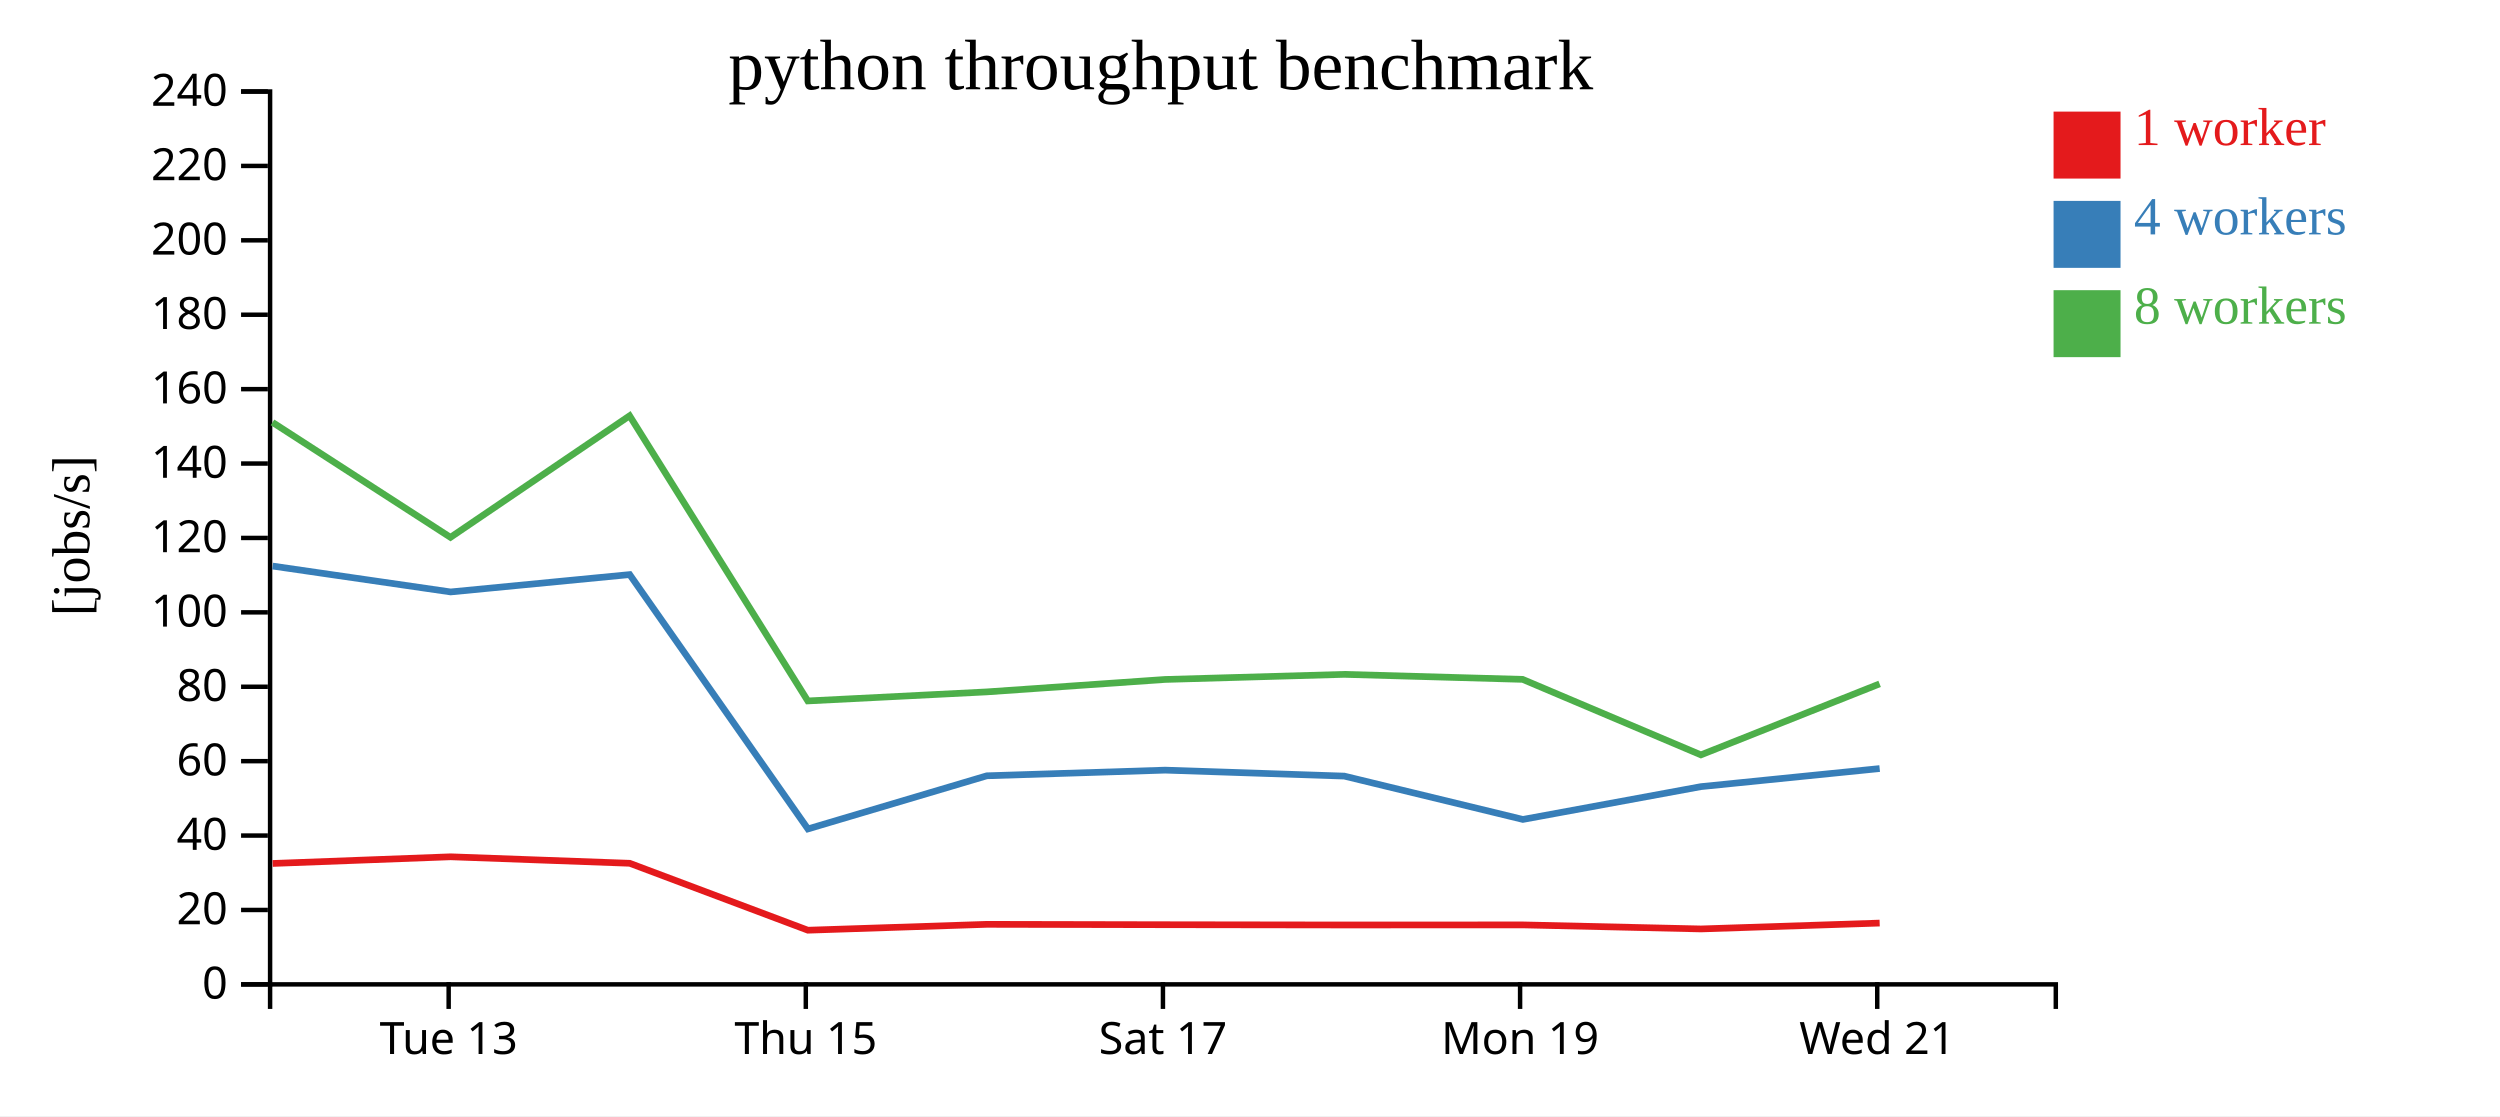
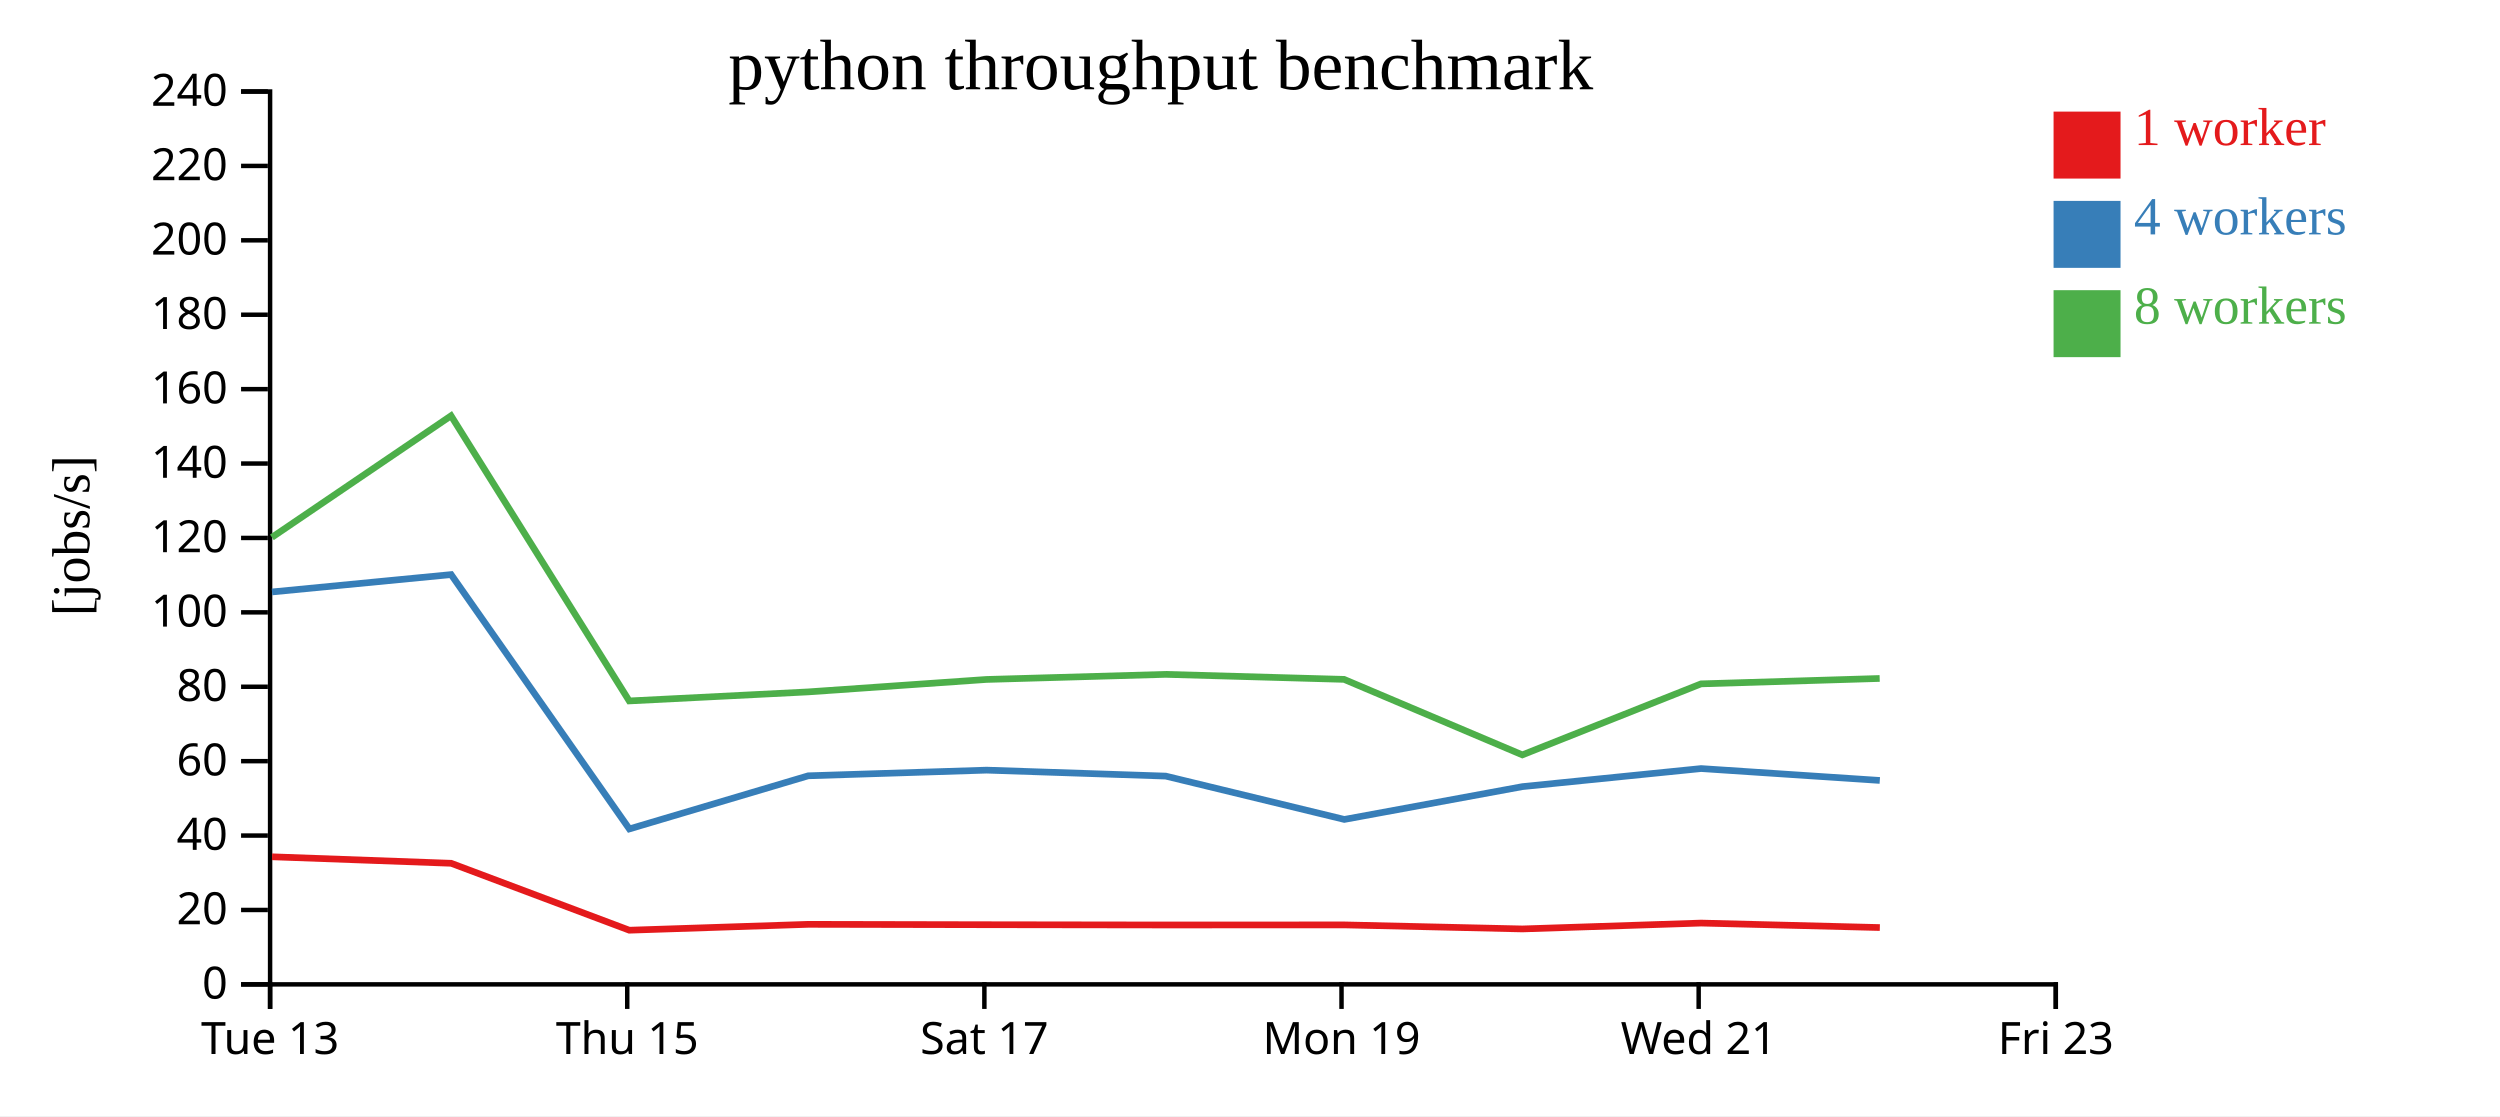
<svg xmlns="http://www.w3.org/2000/svg" width="560" height="250">
  <rect width="100%" height="100%" fill="white" />
  <g transform="translate(60,20)">
    <g transform="translate(0,200)" fill="none" font-size="10" font-family="sans-serif" text-anchor="middle">
      <path class="domain" stroke="currentColor" d="M0.5,6V0.5H400.5V6" />
-       <g class="tick" opacity="1" transform="translate(40.5,0)">
+       <g class="tick" opacity="1" transform="translate(0.5,0)">
        <line stroke="currentColor" y2="6" />
        <text fill="currentColor" y="9" dy="0.71em">Tue 13</text>
      </g>
-       <g class="tick" opacity="1" transform="translate(120.5,0)">
+       <g class="tick" opacity="1" transform="translate(80.5,0)">
        <line stroke="currentColor" y2="6" />
        <text fill="currentColor" y="9" dy="0.71em">Thu 15</text>
      </g>
-       <g class="tick" opacity="1" transform="translate(200.5,0)">
+       <g class="tick" opacity="1" transform="translate(160.5,0)">
        <line stroke="currentColor" y2="6" />
        <text fill="currentColor" y="9" dy="0.71em">Sat 17</text>
      </g>
-       <g class="tick" opacity="1" transform="translate(280.5,0)">
+       <g class="tick" opacity="1" transform="translate(240.5,0)">
        <line stroke="currentColor" y2="6" />
        <text fill="currentColor" y="9" dy="0.71em">Mon 19</text>
      </g>
-       <g class="tick" opacity="1" transform="translate(360.5,0)">
+       <g class="tick" opacity="1" transform="translate(320.5,0)">
        <line stroke="currentColor" y2="6" />
        <text fill="currentColor" y="9" dy="0.71em">Wed 21</text>
+       </g>
+       <g class="tick" opacity="1" transform="translate(400.5,0)">
+         <line stroke="currentColor" y2="6" />
+         <text fill="currentColor" y="9" dy="0.71em">Fri 23</text>
      </g>
    </g>
    <g fill="none" font-size="10" font-family="sans-serif" text-anchor="end">
      <path class="domain" stroke="currentColor" d="M-6,200.5H0.5V0.5H-6" />
      <g class="tick" opacity="1" transform="translate(0,200.5)">
        <line stroke="currentColor" x2="-6" />
        <text fill="currentColor" x="-9" dy="0.32em">0</text>
      </g>
      <g class="tick" opacity="1" transform="translate(0,183.8333)">
        <line stroke="currentColor" x2="-6" />
        <text fill="currentColor" x="-9" dy="0.32em">20</text>
      </g>
      <g class="tick" opacity="1" transform="translate(0,167.1667)">
        <line stroke="currentColor" x2="-6" />
        <text fill="currentColor" x="-9" dy="0.32em">40</text>
      </g>
      <g class="tick" opacity="1" transform="translate(0,150.5)">
        <line stroke="currentColor" x2="-6" />
        <text fill="currentColor" x="-9" dy="0.32em">60</text>
      </g>
      <g class="tick" opacity="1" transform="translate(0,133.8333)">
        <line stroke="currentColor" x2="-6" />
        <text fill="currentColor" x="-9" dy="0.32em">80</text>
      </g>
      <g class="tick" opacity="1" transform="translate(0,117.1667)">
        <line stroke="currentColor" x2="-6" />
        <text fill="currentColor" x="-9" dy="0.32em">100</text>
      </g>
      <g class="tick" opacity="1" transform="translate(0,100.5)">
        <line stroke="currentColor" x2="-6" />
        <text fill="currentColor" x="-9" dy="0.32em">120</text>
      </g>
      <g class="tick" opacity="1" transform="translate(0,83.83333)">
        <line stroke="currentColor" x2="-6" />
        <text fill="currentColor" x="-9" dy="0.32em">140</text>
      </g>
      <g class="tick" opacity="1" transform="translate(0,67.16667)">
        <line stroke="currentColor" x2="-6" />
        <text fill="currentColor" x="-9" dy="0.32em">160</text>
      </g>
      <g class="tick" opacity="1" transform="translate(0,50.5)">
        <line stroke="currentColor" x2="-6" />
        <text fill="currentColor" x="-9" dy="0.32em">180</text>
      </g>
      <g class="tick" opacity="1" transform="translate(0,33.83333)">
        <line stroke="currentColor" x2="-6" />
        <text fill="currentColor" x="-9" dy="0.32em">200</text>
      </g>
      <g class="tick" opacity="1" transform="translate(0,17.16667)">
        <line stroke="currentColor" x2="-6" />
        <text fill="currentColor" x="-9" dy="0.32em">220</text>
      </g>
      <g class="tick" opacity="1" transform="translate(0,0.5)">
        <line stroke="currentColor" x2="-6" />
        <text fill="currentColor" x="-9" dy="0.32em">240</text>
      </g>
    </g>
    <text text-anchor="middle" style="font-size: 12px" transform="rotate(-90)" y="-40" x="-100">[jobs/s]</text>
    <text text-anchor="middle" style="font-size: 16px" y="0" x="200">python throughput benchmark</text>
-     <path class="line" fill="none" stroke="#e41a1c" stroke-width="1.5" d="M1.074,173.417L40.94,171.921L81.059,173.376L120.965,188.367L161.052,187.05L201.01,187.134L241.124,187.194L281.103,187.176L321.009,188.082L361.044,186.768" />
-     <path class="line" fill="none" stroke="#377eb8" stroke-width="1.5" d="M1.073,106.8L40.934,112.594L81.049,108.706L120.974,165.681L161.047,153.777L200.995,152.511L241.118,153.846L281.126,163.554L321.006,156.206L361.046,152.157" />
-     <path class="line" fill="none" stroke="#4daf4a" stroke-width="1.5" d="M1.044,74.611L40.903,100.367L81.031,73.135L120.949,137.009L161.019,134.984L200.964,132.198L241.099,131.057L281.073,132.179L321.003,149.092L361.033,133.184" />
+     <path class="line" fill="none" stroke="#e41a1c" stroke-width="1.5" d="M0.94,171.921L41.059,173.376L80.965,188.367L121.052,187.05L161.01,187.134L201.124,187.194L241.103,187.176L281.009,188.082L321.044,186.768L361.084,187.772" />
+     <path class="line" fill="none" stroke="#377eb8" stroke-width="1.5" d="M0.934,112.594L41.049,108.706L80.974,165.681L121.047,153.777L160.995,152.511L201.118,153.846L241.126,163.554L281.006,156.206L321.046,152.157L361.076,154.818" />
+     <path class="line" fill="none" stroke="#4daf4a" stroke-width="1.5" d="M0.903,100.367L41.031,73.135L80.949,137.009L121.019,134.984L160.964,132.198L201.099,131.057L241.073,132.179L281.003,149.092L321.033,133.184L361.048,131.976" />
    <rect class="dot" x="400" y="5" width="15" height="15" style="fill: #e41a1c;" />
    <rect class="dot" x="400" y="25" width="15" height="15" style="fill: #377eb8;" />
    <rect class="dot" x="400" y="45" width="15" height="15" style="fill: #4daf4a;" />
    <text class="label" x="418" y="12.5" style="fill: #e41a1c; alignment-baseline: middle;" text-anchor="left">1 worker</text>
    <text class="label" x="418" y="32.5" style="fill: #377eb8; alignment-baseline: middle;" text-anchor="left">4 workers</text>
    <text class="label" x="418" y="52.5" style="fill: #4daf4a; alignment-baseline: middle;" text-anchor="left">8 workers</text>
  </g>
</svg>
